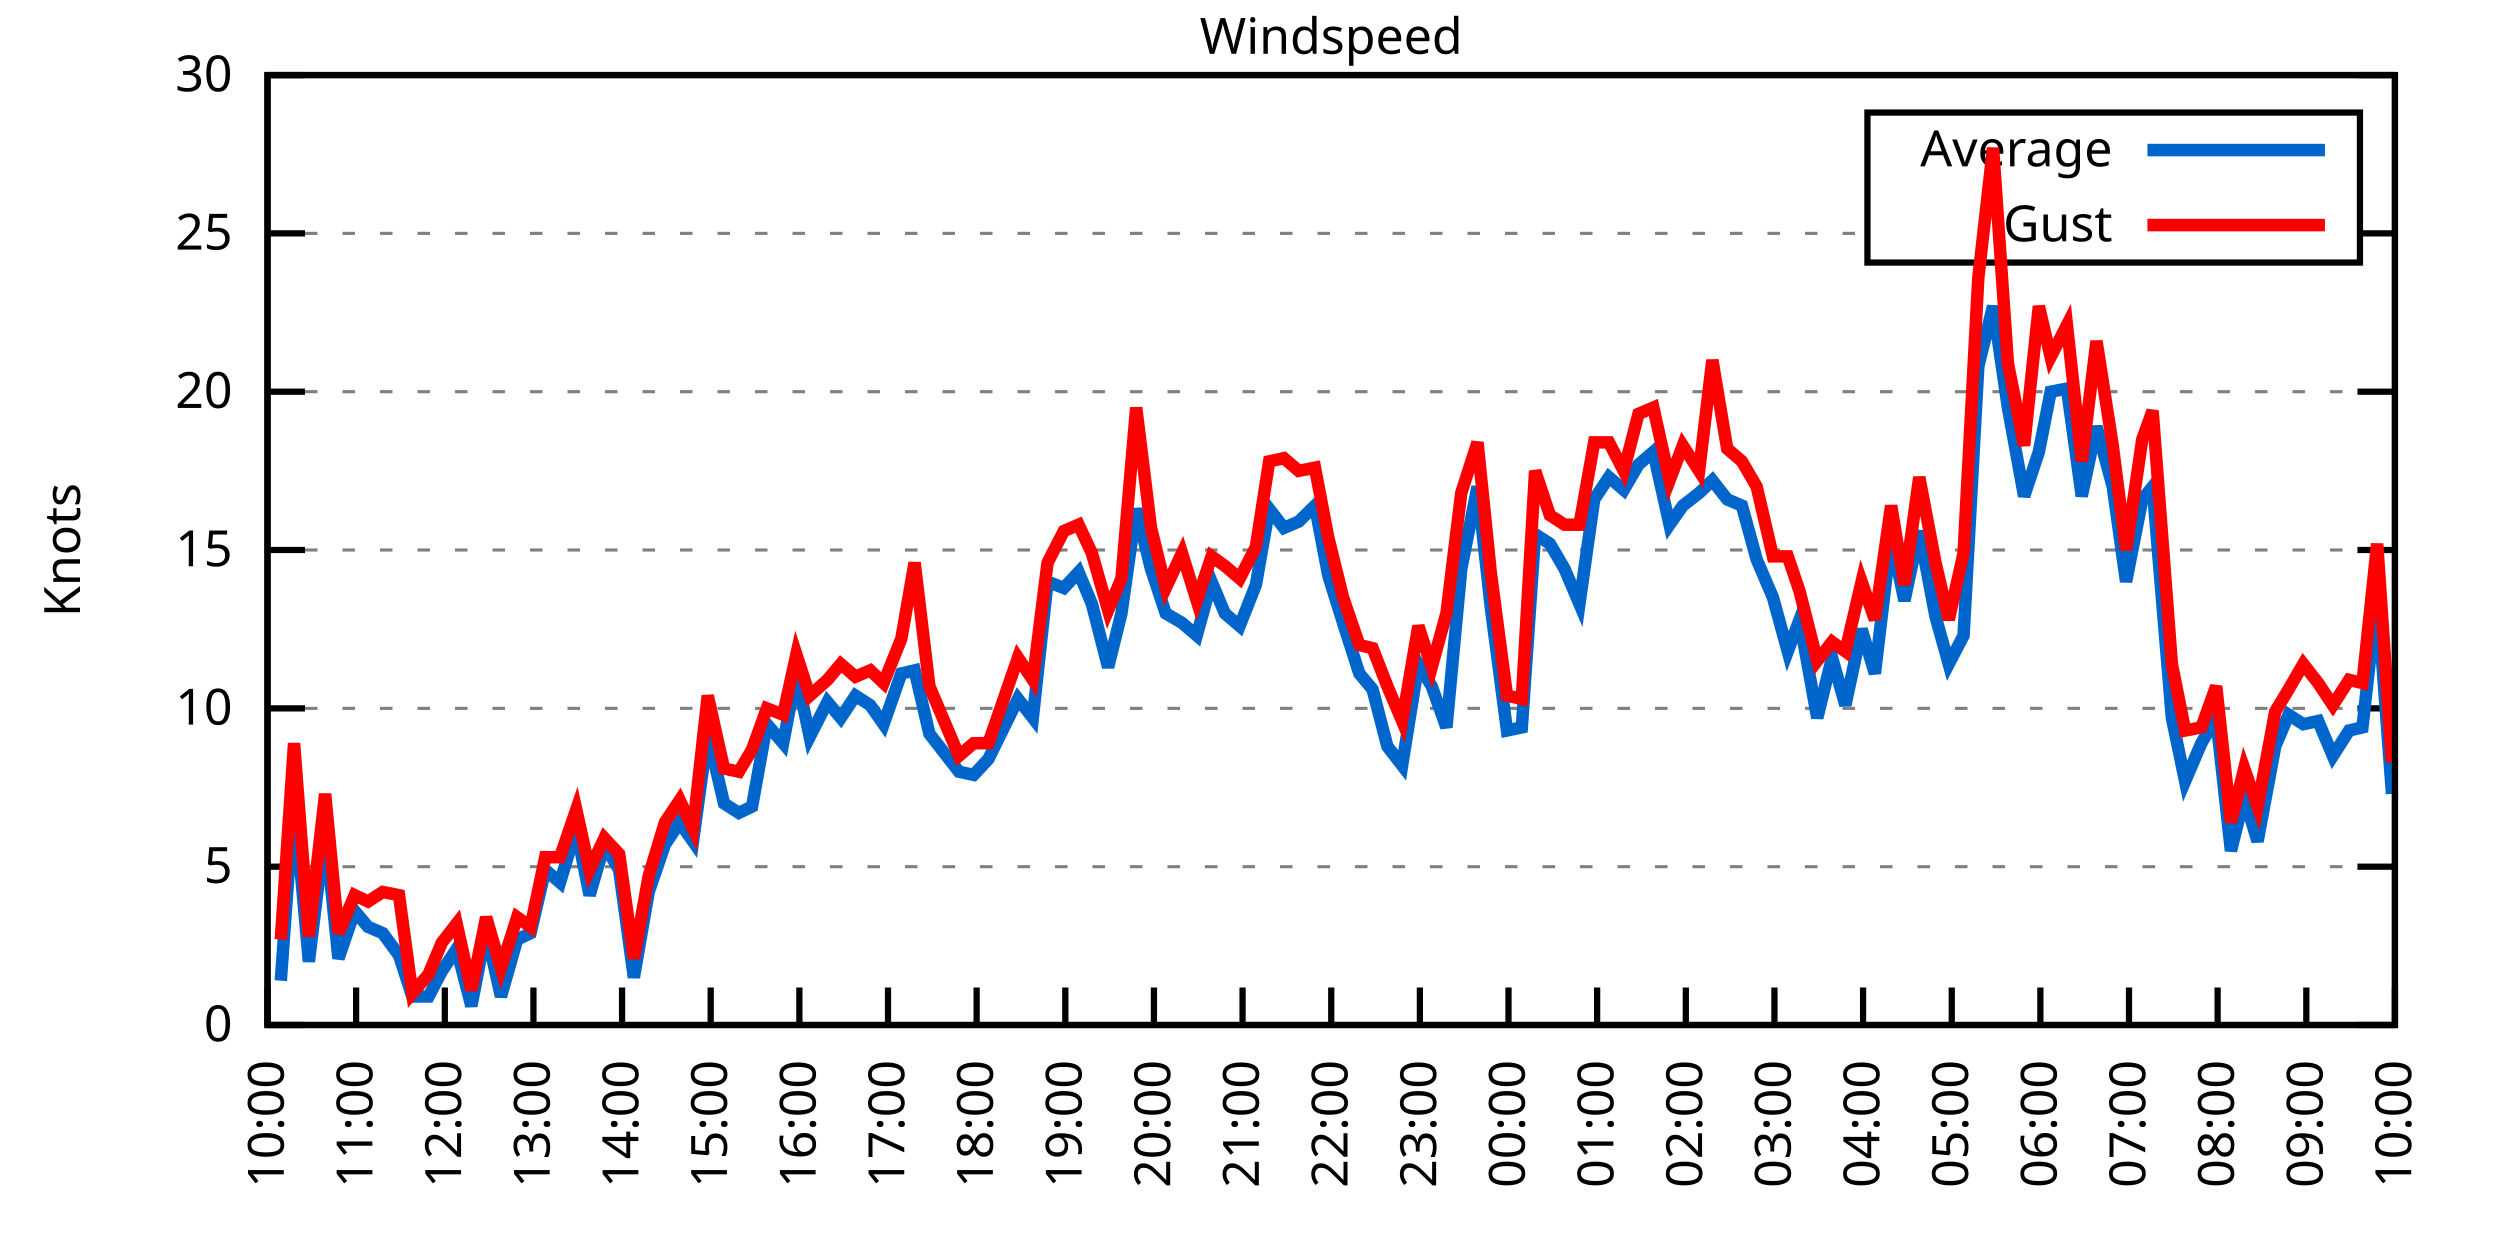
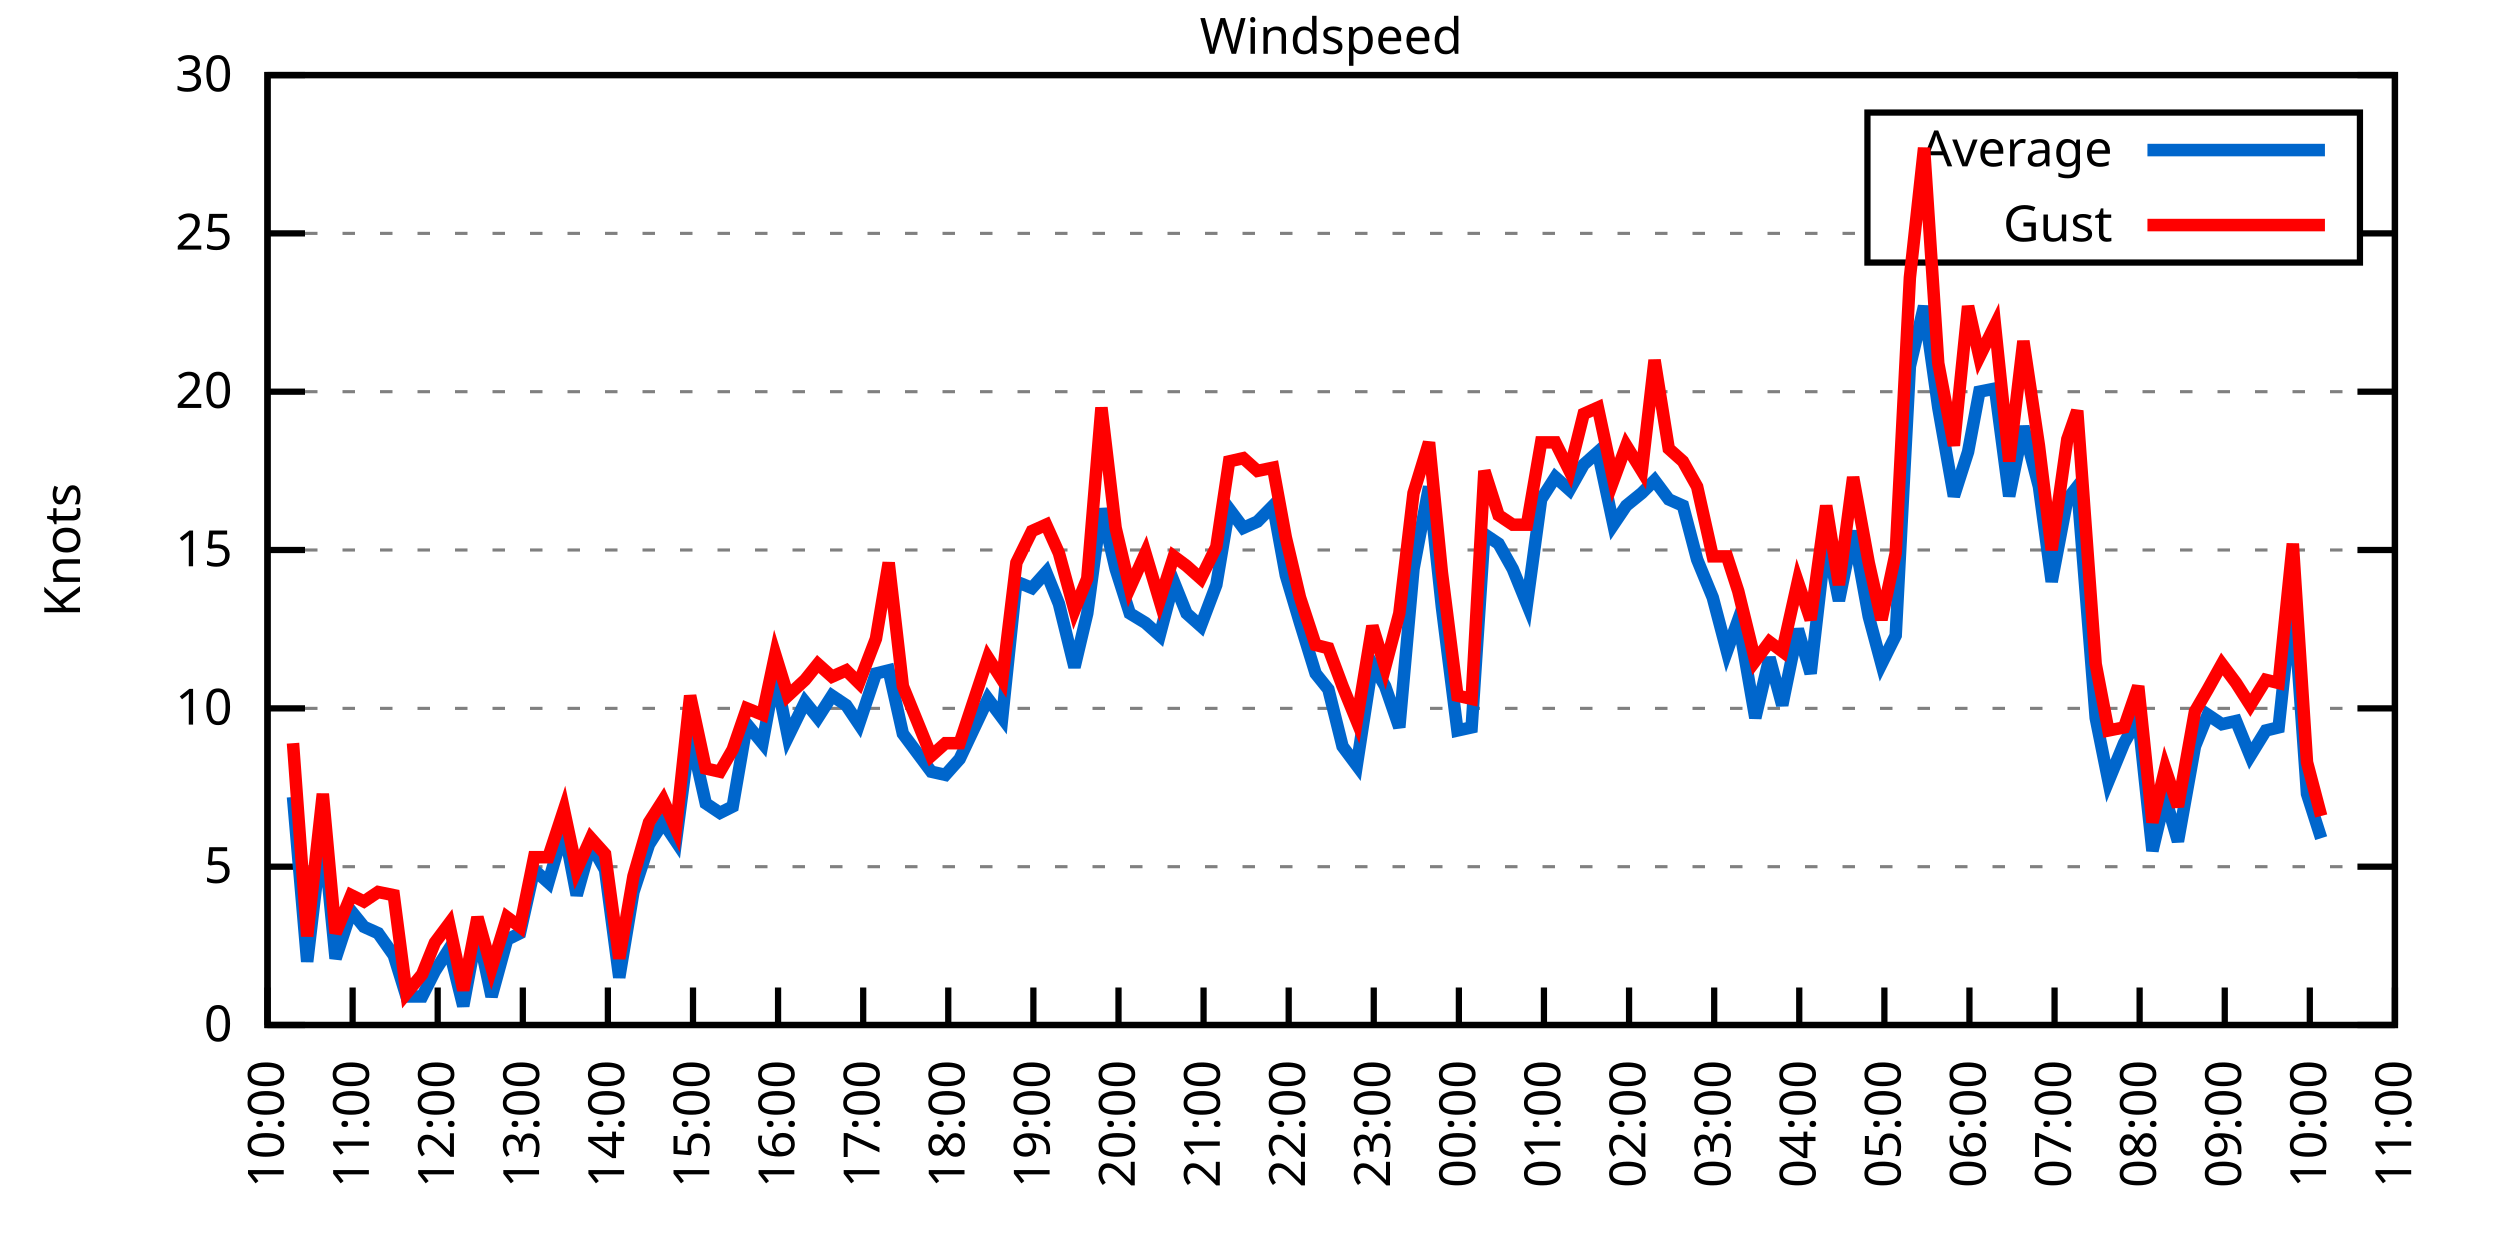
<svg xmlns="http://www.w3.org/2000/svg" xmlns:xlink="http://www.w3.org/1999/xlink" width="400" height="200" viewBox="0 0 400 200">
  <g id="gnuplot_canvas">
    <rect x="0" y="0" width="400" height="200" fill="none" />
    <defs>
      <circle id="gpDot" r="0.5" stroke-width="0.5" stroke="currentColor" />
      <path id="gpPt0" stroke-width="0.333" stroke="currentColor" d="M-1,0 h2 M0,-1 v2" />
      <path id="gpPt1" stroke-width="0.333" stroke="currentColor" d="M-1,-1 L1,1 M1,-1 L-1,1" />
      <path id="gpPt2" stroke-width="0.333" stroke="currentColor" d="M-1,0 L1,0 M0,-1 L0,1 M-1,-1 L1,1 M-1,1 L1,-1" />
      <rect id="gpPt3" stroke-width="0.333" stroke="currentColor" x="-1" y="-1" width="2" height="2" />
      <rect id="gpPt4" stroke-width="0.333" stroke="currentColor" fill="currentColor" x="-1" y="-1" width="2" height="2" />
      <circle id="gpPt5" stroke-width="0.333" stroke="currentColor" cx="0" cy="0" r="1" />
      <use xlink:href="#gpPt5" id="gpPt6" fill="currentColor" stroke="none" />
      <path id="gpPt7" stroke-width="0.333" stroke="currentColor" d="M0,-1.33 L-1.33,0.67 L1.33,0.67 z" />
      <use xlink:href="#gpPt7" id="gpPt8" fill="currentColor" stroke="none" />
      <use xlink:href="#gpPt7" id="gpPt9" stroke="currentColor" transform="rotate(180)" />
      <use xlink:href="#gpPt9" id="gpPt10" fill="currentColor" stroke="none" />
      <use xlink:href="#gpPt3" id="gpPt11" stroke="currentColor" transform="rotate(45)" />
      <use xlink:href="#gpPt11" id="gpPt12" fill="currentColor" stroke="none" />
      <path id="gpPt13" stroke-width="0.333" stroke="currentColor" d="M0,1.330 L1.265,0.411 L0.782,-1.067 L-0.782,-1.076 L-1.265,0.411 z" />
      <use xlink:href="#gpPt13" id="gpPt14" fill="currentColor" stroke="none" />
      <filter id="textbox" filterUnits="objectBoundingBox" x="0" y="0" height="1" width="1">
        <feFlood flood-color="white" flood-opacity="1" result="bgnd" />
        <feComposite in="SourceGraphic" in2="bgnd" operator="atop" />
      </filter>
      <filter id="greybox" filterUnits="objectBoundingBox" x="0" y="0" height="1" width="1">
        <feFlood flood-color="lightgrey" flood-opacity="1" result="grey" />
        <feComposite in="SourceGraphic" in2="grey" operator="atop" />
      </filter>
    </defs>
    <g fill="none" color="white" stroke="currentColor" stroke-width="1.00" stroke-linecap="butt" stroke-linejoin="miter">
</g>
    <g fill="none" color="black" stroke="currentColor" stroke-width="1.00" stroke-linecap="butt" stroke-linejoin="miter">
      <g stroke="none" shape-rendering="crispEdges">
        <polygon fill="rgb(255, 255, 255)" points="42.80,164.00 383.18,164.00 383.18,12.02 42.80,12.02 " />
      </g>
    </g>
    <g fill="none" color="black" stroke="currentColor" stroke-width="1.00" stroke-linecap="butt" stroke-linejoin="miter">
</g>
    <g fill="none" color="black" stroke="black" stroke-width="0.50" stroke-linecap="butt" stroke-linejoin="miter">
</g>
    <g fill="none" color="gray" stroke="currentColor" stroke-width="0.50" stroke-linecap="butt" stroke-linejoin="miter">
      <path stroke="gray" stroke-dasharray="2,4" class="gridline" d="M42.80,164.00 L383.19,164.00  " />
    </g>
    <g fill="none" color="gray" stroke="gray" stroke-width="1.00" stroke-linecap="butt" stroke-linejoin="miter">
</g>
    <g fill="none" color="black" stroke="currentColor" stroke-width="1.00" stroke-linecap="butt" stroke-linejoin="miter">
      <path stroke="black" d="M42.80,164.00 L48.80,164.00 M383.19,164.00 L377.19,164.00  " />
      <g transform="translate(37.20,166.60)" stroke="none" fill="black" font-family="Sans" font-size="8.00" text-anchor="end">
        <text>
          <tspan font-family="Sans"> 0</tspan>
        </text>
      </g>
    </g>
    <g fill="none" color="black" stroke="currentColor" stroke-width="1.00" stroke-linecap="butt" stroke-linejoin="miter">
</g>
    <g fill="none" color="black" stroke="black" stroke-width="0.50" stroke-linecap="butt" stroke-linejoin="miter">
</g>
    <g fill="none" color="gray" stroke="currentColor" stroke-width="0.50" stroke-linecap="butt" stroke-linejoin="miter">
      <path stroke="gray" stroke-dasharray="2,4" class="gridline" d="M42.80,138.67 L383.19,138.67  " />
    </g>
    <g fill="none" color="gray" stroke="gray" stroke-width="1.00" stroke-linecap="butt" stroke-linejoin="miter">
</g>
    <g fill="none" color="black" stroke="currentColor" stroke-width="1.00" stroke-linecap="butt" stroke-linejoin="miter">
      <path stroke="black" d="M42.80,138.67 L48.80,138.67 M383.19,138.67 L377.19,138.67  " />
      <g transform="translate(37.20,141.27)" stroke="none" fill="black" font-family="Sans" font-size="8.00" text-anchor="end">
        <text>
          <tspan font-family="Sans"> 5</tspan>
        </text>
      </g>
    </g>
    <g fill="none" color="black" stroke="currentColor" stroke-width="1.00" stroke-linecap="butt" stroke-linejoin="miter">
</g>
    <g fill="none" color="black" stroke="black" stroke-width="0.50" stroke-linecap="butt" stroke-linejoin="miter">
</g>
    <g fill="none" color="gray" stroke="currentColor" stroke-width="0.50" stroke-linecap="butt" stroke-linejoin="miter">
      <path stroke="gray" stroke-dasharray="2,4" class="gridline" d="M42.80,113.34 L383.19,113.34  " />
    </g>
    <g fill="none" color="gray" stroke="gray" stroke-width="1.00" stroke-linecap="butt" stroke-linejoin="miter">
</g>
    <g fill="none" color="black" stroke="currentColor" stroke-width="1.00" stroke-linecap="butt" stroke-linejoin="miter">
      <path stroke="black" d="M42.80,113.34 L48.80,113.34 M383.19,113.34 L377.19,113.34  " />
      <g transform="translate(37.20,115.94)" stroke="none" fill="black" font-family="Sans" font-size="8.00" text-anchor="end">
        <text>
          <tspan font-family="Sans"> 10</tspan>
        </text>
      </g>
    </g>
    <g fill="none" color="black" stroke="currentColor" stroke-width="1.00" stroke-linecap="butt" stroke-linejoin="miter">
</g>
    <g fill="none" color="black" stroke="black" stroke-width="0.50" stroke-linecap="butt" stroke-linejoin="miter">
</g>
    <g fill="none" color="gray" stroke="currentColor" stroke-width="0.50" stroke-linecap="butt" stroke-linejoin="miter">
      <path stroke="gray" stroke-dasharray="2,4" class="gridline" d="M42.80,88.00 L383.19,88.00  " />
    </g>
    <g fill="none" color="gray" stroke="gray" stroke-width="1.00" stroke-linecap="butt" stroke-linejoin="miter">
</g>
    <g fill="none" color="black" stroke="currentColor" stroke-width="1.00" stroke-linecap="butt" stroke-linejoin="miter">
      <path stroke="black" d="M42.80,88.00 L48.80,88.00 M383.19,88.00 L377.19,88.00  " />
      <g transform="translate(37.20,90.60)" stroke="none" fill="black" font-family="Sans" font-size="8.00" text-anchor="end">
        <text>
          <tspan font-family="Sans"> 15</tspan>
        </text>
      </g>
    </g>
    <g fill="none" color="black" stroke="currentColor" stroke-width="1.00" stroke-linecap="butt" stroke-linejoin="miter">
</g>
    <g fill="none" color="black" stroke="black" stroke-width="0.50" stroke-linecap="butt" stroke-linejoin="miter">
</g>
    <g fill="none" color="gray" stroke="currentColor" stroke-width="0.50" stroke-linecap="butt" stroke-linejoin="miter">
      <path stroke="gray" stroke-dasharray="2,4" class="gridline" d="M42.80,62.67 L383.19,62.67  " />
    </g>
    <g fill="none" color="gray" stroke="gray" stroke-width="1.00" stroke-linecap="butt" stroke-linejoin="miter">
</g>
    <g fill="none" color="black" stroke="currentColor" stroke-width="1.00" stroke-linecap="butt" stroke-linejoin="miter">
      <path stroke="black" d="M42.80,62.67 L48.80,62.67 M383.19,62.67 L377.19,62.67  " />
      <g transform="translate(37.20,65.27)" stroke="none" fill="black" font-family="Sans" font-size="8.00" text-anchor="end">
        <text>
          <tspan font-family="Sans"> 20</tspan>
        </text>
      </g>
    </g>
    <g fill="none" color="black" stroke="currentColor" stroke-width="1.00" stroke-linecap="butt" stroke-linejoin="miter">
</g>
    <g fill="none" color="black" stroke="black" stroke-width="0.50" stroke-linecap="butt" stroke-linejoin="miter">
</g>
    <g fill="none" color="gray" stroke="currentColor" stroke-width="0.50" stroke-linecap="butt" stroke-linejoin="miter">
      <path stroke="gray" stroke-dasharray="2,4" class="gridline" d="M42.80,37.34 L298.79,37.34 M377.59,37.34 L383.19,37.34  " />
    </g>
    <g fill="none" color="gray" stroke="gray" stroke-width="1.00" stroke-linecap="butt" stroke-linejoin="miter">
</g>
    <g fill="none" color="black" stroke="currentColor" stroke-width="1.00" stroke-linecap="butt" stroke-linejoin="miter">
      <path stroke="black" d="M42.80,37.34 L48.80,37.34 M383.19,37.34 L377.19,37.34  " />
      <g transform="translate(37.20,39.94)" stroke="none" fill="black" font-family="Sans" font-size="8.00" text-anchor="end">
        <text>
          <tspan font-family="Sans"> 25</tspan>
        </text>
      </g>
    </g>
    <g fill="none" color="black" stroke="currentColor" stroke-width="1.00" stroke-linecap="butt" stroke-linejoin="miter">
</g>
    <g fill="none" color="black" stroke="black" stroke-width="0.50" stroke-linecap="butt" stroke-linejoin="miter">
</g>
    <g fill="none" color="gray" stroke="currentColor" stroke-width="0.50" stroke-linecap="butt" stroke-linejoin="miter">
      <path stroke="gray" stroke-dasharray="2,4" class="gridline" d="M42.80,12.01 L383.19,12.01  " />
    </g>
    <g fill="none" color="gray" stroke="gray" stroke-width="1.00" stroke-linecap="butt" stroke-linejoin="miter">
</g>
    <g fill="none" color="black" stroke="currentColor" stroke-width="1.00" stroke-linecap="butt" stroke-linejoin="miter">
      <path stroke="black" d="M42.80,12.01 L48.80,12.01 M383.19,12.01 L377.19,12.01  " />
      <g transform="translate(37.20,14.61)" stroke="none" fill="black" font-family="Sans" font-size="8.00" text-anchor="end">
        <text>
          <tspan font-family="Sans"> 30</tspan>
        </text>
      </g>
    </g>
    <g fill="none" color="black" stroke="currentColor" stroke-width="1.00" stroke-linecap="butt" stroke-linejoin="miter">
      <path stroke="black" d="M42.80,164.00 L42.80,158.00  " />
      <g transform="translate(45.40,169.60) rotate(270.00)" stroke="none" fill="black" font-family="Sans" font-size="8.00" text-anchor="end">
        <text>
          <tspan font-family="Sans">10:00</tspan>
        </text>
      </g>
    </g>
    <g fill="none" color="black" stroke="currentColor" stroke-width="1.00" stroke-linecap="butt" stroke-linejoin="miter">
-       <path stroke="black" d="M56.98,164.00 L56.98,158.00  " />
-       <g transform="translate(59.58,169.60) rotate(270.00)" stroke="none" fill="black" font-family="Sans" font-size="8.00" text-anchor="end">
+       <path stroke="black" d="M56.42,164.00 L56.42,158.00  " />
+       <g transform="translate(59.02,169.60) rotate(270.00)" stroke="none" fill="black" font-family="Sans" font-size="8.00" text-anchor="end">
        <text>
          <tspan font-family="Sans">11:00</tspan>
        </text>
      </g>
    </g>
    <g fill="none" color="black" stroke="currentColor" stroke-width="1.00" stroke-linecap="butt" stroke-linejoin="miter">
-       <path stroke="black" d="M71.17,164.00 L71.17,158.00  " />
-       <g transform="translate(73.77,169.60) rotate(270.00)" stroke="none" fill="black" font-family="Sans" font-size="8.00" text-anchor="end">
+       <path stroke="black" d="M70.03,164.00 L70.03,158.00  " />
+       <g transform="translate(72.63,169.60) rotate(270.00)" stroke="none" fill="black" font-family="Sans" font-size="8.00" text-anchor="end">
        <text>
          <tspan font-family="Sans">12:00</tspan>
        </text>
      </g>
    </g>
    <g fill="none" color="black" stroke="currentColor" stroke-width="1.00" stroke-linecap="butt" stroke-linejoin="miter">
-       <path stroke="black" d="M85.35,164.00 L85.35,158.00  " />
-       <g transform="translate(87.95,169.60) rotate(270.00)" stroke="none" fill="black" font-family="Sans" font-size="8.00" text-anchor="end">
+       <path stroke="black" d="M83.65,164.00 L83.65,158.00  " />
+       <g transform="translate(86.25,169.60) rotate(270.00)" stroke="none" fill="black" font-family="Sans" font-size="8.00" text-anchor="end">
        <text>
          <tspan font-family="Sans">13:00</tspan>
        </text>
      </g>
    </g>
    <g fill="none" color="black" stroke="currentColor" stroke-width="1.00" stroke-linecap="butt" stroke-linejoin="miter">
-       <path stroke="black" d="M99.53,164.00 L99.53,158.00  " />
-       <g transform="translate(102.13,169.60) rotate(270.00)" stroke="none" fill="black" font-family="Sans" font-size="8.00" text-anchor="end">
+       <path stroke="black" d="M97.26,164.00 L97.26,158.00  " />
+       <g transform="translate(99.86,169.60) rotate(270.00)" stroke="none" fill="black" font-family="Sans" font-size="8.00" text-anchor="end">
        <text>
          <tspan font-family="Sans">14:00</tspan>
        </text>
      </g>
    </g>
    <g fill="none" color="black" stroke="currentColor" stroke-width="1.00" stroke-linecap="butt" stroke-linejoin="miter">
-       <path stroke="black" d="M113.71,164.00 L113.71,158.00  " />
-       <g transform="translate(116.31,169.60) rotate(270.00)" stroke="none" fill="black" font-family="Sans" font-size="8.00" text-anchor="end">
+       <path stroke="black" d="M110.88,164.00 L110.88,158.00  " />
+       <g transform="translate(113.48,169.60) rotate(270.00)" stroke="none" fill="black" font-family="Sans" font-size="8.00" text-anchor="end">
        <text>
          <tspan font-family="Sans">15:00</tspan>
        </text>
      </g>
    </g>
    <g fill="none" color="black" stroke="currentColor" stroke-width="1.00" stroke-linecap="butt" stroke-linejoin="miter">
-       <path stroke="black" d="M127.90,164.00 L127.90,158.00  " />
-       <g transform="translate(130.50,169.60) rotate(270.00)" stroke="none" fill="black" font-family="Sans" font-size="8.00" text-anchor="end">
+       <path stroke="black" d="M124.49,164.00 L124.49,158.00  " />
+       <g transform="translate(127.09,169.60) rotate(270.00)" stroke="none" fill="black" font-family="Sans" font-size="8.00" text-anchor="end">
        <text>
          <tspan font-family="Sans">16:00</tspan>
        </text>
      </g>
    </g>
    <g fill="none" color="black" stroke="currentColor" stroke-width="1.00" stroke-linecap="butt" stroke-linejoin="miter">
-       <path stroke="black" d="M142.08,164.00 L142.08,158.00  " />
-       <g transform="translate(144.68,169.60) rotate(270.00)" stroke="none" fill="black" font-family="Sans" font-size="8.00" text-anchor="end">
+       <path stroke="black" d="M138.11,164.00 L138.11,158.00  " />
+       <g transform="translate(140.71,169.60) rotate(270.00)" stroke="none" fill="black" font-family="Sans" font-size="8.00" text-anchor="end">
        <text>
          <tspan font-family="Sans">17:00</tspan>
        </text>
      </g>
    </g>
    <g fill="none" color="black" stroke="currentColor" stroke-width="1.00" stroke-linecap="butt" stroke-linejoin="miter">
-       <path stroke="black" d="M156.26,164.00 L156.26,158.00  " />
-       <g transform="translate(158.86,169.60) rotate(270.00)" stroke="none" fill="black" font-family="Sans" font-size="8.00" text-anchor="end">
+       <path stroke="black" d="M151.72,164.00 L151.72,158.00  " />
+       <g transform="translate(154.32,169.60) rotate(270.00)" stroke="none" fill="black" font-family="Sans" font-size="8.00" text-anchor="end">
        <text>
          <tspan font-family="Sans">18:00</tspan>
        </text>
      </g>
    </g>
    <g fill="none" color="black" stroke="currentColor" stroke-width="1.00" stroke-linecap="butt" stroke-linejoin="miter">
-       <path stroke="black" d="M170.45,164.00 L170.45,158.00  " />
-       <g transform="translate(173.05,169.60) rotate(270.00)" stroke="none" fill="black" font-family="Sans" font-size="8.00" text-anchor="end">
+       <path stroke="black" d="M165.34,164.00 L165.34,158.00  " />
+       <g transform="translate(167.94,169.60) rotate(270.00)" stroke="none" fill="black" font-family="Sans" font-size="8.00" text-anchor="end">
        <text>
          <tspan font-family="Sans">19:00</tspan>
        </text>
      </g>
    </g>
    <g fill="none" color="black" stroke="currentColor" stroke-width="1.00" stroke-linecap="butt" stroke-linejoin="miter">
-       <path stroke="black" d="M184.63,164.00 L184.63,158.00  " />
-       <g transform="translate(187.23,169.60) rotate(270.00)" stroke="none" fill="black" font-family="Sans" font-size="8.00" text-anchor="end">
+       <path stroke="black" d="M178.96,164.00 L178.96,158.00  " />
+       <g transform="translate(181.56,169.60) rotate(270.00)" stroke="none" fill="black" font-family="Sans" font-size="8.00" text-anchor="end">
        <text>
          <tspan font-family="Sans">20:00</tspan>
        </text>
      </g>
    </g>
    <g fill="none" color="black" stroke="currentColor" stroke-width="1.00" stroke-linecap="butt" stroke-linejoin="miter">
-       <path stroke="black" d="M198.81,164.00 L198.81,158.00  " />
-       <g transform="translate(201.41,169.60) rotate(270.00)" stroke="none" fill="black" font-family="Sans" font-size="8.00" text-anchor="end">
+       <path stroke="black" d="M192.57,164.00 L192.57,158.00  " />
+       <g transform="translate(195.17,169.60) rotate(270.00)" stroke="none" fill="black" font-family="Sans" font-size="8.00" text-anchor="end">
        <text>
          <tspan font-family="Sans">21:00</tspan>
        </text>
      </g>
    </g>
    <g fill="none" color="black" stroke="currentColor" stroke-width="1.00" stroke-linecap="butt" stroke-linejoin="miter">
-       <path stroke="black" d="M213.00,164.00 L213.00,158.00  " />
-       <g transform="translate(215.60,169.60) rotate(270.00)" stroke="none" fill="black" font-family="Sans" font-size="8.00" text-anchor="end">
+       <path stroke="black" d="M206.19,164.00 L206.19,158.00  " />
+       <g transform="translate(208.79,169.60) rotate(270.00)" stroke="none" fill="black" font-family="Sans" font-size="8.00" text-anchor="end">
        <text>
          <tspan font-family="Sans">22:00</tspan>
        </text>
      </g>
    </g>
    <g fill="none" color="black" stroke="currentColor" stroke-width="1.00" stroke-linecap="butt" stroke-linejoin="miter">
-       <path stroke="black" d="M227.18,164.00 L227.18,158.00  " />
-       <g transform="translate(229.78,169.60) rotate(270.00)" stroke="none" fill="black" font-family="Sans" font-size="8.00" text-anchor="end">
+       <path stroke="black" d="M219.80,164.00 L219.80,158.00  " />
+       <g transform="translate(222.40,169.60) rotate(270.00)" stroke="none" fill="black" font-family="Sans" font-size="8.00" text-anchor="end">
        <text>
          <tspan font-family="Sans">23:00</tspan>
        </text>
      </g>
    </g>
    <g fill="none" color="black" stroke="currentColor" stroke-width="1.00" stroke-linecap="butt" stroke-linejoin="miter">
-       <path stroke="black" d="M241.36,164.00 L241.36,158.00  " />
-       <g transform="translate(243.96,169.60) rotate(270.00)" stroke="none" fill="black" font-family="Sans" font-size="8.00" text-anchor="end">
+       <path stroke="black" d="M233.42,164.00 L233.42,158.00  " />
+       <g transform="translate(236.02,169.60) rotate(270.00)" stroke="none" fill="black" font-family="Sans" font-size="8.00" text-anchor="end">
        <text>
          <tspan font-family="Sans">00:00</tspan>
        </text>
      </g>
    </g>
    <g fill="none" color="black" stroke="currentColor" stroke-width="1.00" stroke-linecap="butt" stroke-linejoin="miter">
-       <path stroke="black" d="M255.54,164.00 L255.54,158.00  " />
-       <g transform="translate(258.14,169.60) rotate(270.00)" stroke="none" fill="black" font-family="Sans" font-size="8.00" text-anchor="end">
+       <path stroke="black" d="M247.03,164.00 L247.03,158.00  " />
+       <g transform="translate(249.63,169.60) rotate(270.00)" stroke="none" fill="black" font-family="Sans" font-size="8.00" text-anchor="end">
        <text>
          <tspan font-family="Sans">01:00</tspan>
        </text>
      </g>
    </g>
    <g fill="none" color="black" stroke="currentColor" stroke-width="1.00" stroke-linecap="butt" stroke-linejoin="miter">
-       <path stroke="black" d="M269.73,164.00 L269.73,158.00  " />
-       <g transform="translate(272.33,169.60) rotate(270.00)" stroke="none" fill="black" font-family="Sans" font-size="8.00" text-anchor="end">
+       <path stroke="black" d="M260.65,164.00 L260.65,158.00  " />
+       <g transform="translate(263.25,169.60) rotate(270.00)" stroke="none" fill="black" font-family="Sans" font-size="8.00" text-anchor="end">
        <text>
          <tspan font-family="Sans">02:00</tspan>
        </text>
      </g>
    </g>
    <g fill="none" color="black" stroke="currentColor" stroke-width="1.00" stroke-linecap="butt" stroke-linejoin="miter">
-       <path stroke="black" d="M283.91,164.00 L283.91,158.00  " />
-       <g transform="translate(286.51,169.60) rotate(270.00)" stroke="none" fill="black" font-family="Sans" font-size="8.00" text-anchor="end">
+       <path stroke="black" d="M274.27,164.00 L274.27,158.00  " />
+       <g transform="translate(276.87,169.60) rotate(270.00)" stroke="none" fill="black" font-family="Sans" font-size="8.00" text-anchor="end">
        <text>
          <tspan font-family="Sans">03:00</tspan>
        </text>
      </g>
    </g>
    <g fill="none" color="black" stroke="currentColor" stroke-width="1.00" stroke-linecap="butt" stroke-linejoin="miter">
-       <path stroke="black" d="M298.09,164.00 L298.09,158.00  " />
-       <g transform="translate(300.69,169.60) rotate(270.00)" stroke="none" fill="black" font-family="Sans" font-size="8.00" text-anchor="end">
+       <path stroke="black" d="M287.88,164.00 L287.88,158.00  " />
+       <g transform="translate(290.48,169.60) rotate(270.00)" stroke="none" fill="black" font-family="Sans" font-size="8.00" text-anchor="end">
        <text>
          <tspan font-family="Sans">04:00</tspan>
        </text>
      </g>
    </g>
    <g fill="none" color="black" stroke="currentColor" stroke-width="1.00" stroke-linecap="butt" stroke-linejoin="miter">
-       <path stroke="black" d="M312.28,164.00 L312.28,158.00  " />
-       <g transform="translate(314.88,169.60) rotate(270.00)" stroke="none" fill="black" font-family="Sans" font-size="8.00" text-anchor="end">
+       <path stroke="black" d="M301.50,164.00 L301.50,158.00  " />
+       <g transform="translate(304.10,169.60) rotate(270.00)" stroke="none" fill="black" font-family="Sans" font-size="8.00" text-anchor="end">
        <text>
          <tspan font-family="Sans">05:00</tspan>
        </text>
      </g>
    </g>
    <g fill="none" color="black" stroke="currentColor" stroke-width="1.00" stroke-linecap="butt" stroke-linejoin="miter">
-       <path stroke="black" d="M326.46,164.00 L326.46,158.00  " />
-       <g transform="translate(329.06,169.60) rotate(270.00)" stroke="none" fill="black" font-family="Sans" font-size="8.00" text-anchor="end">
+       <path stroke="black" d="M315.11,164.00 L315.11,158.00  " />
+       <g transform="translate(317.71,169.60) rotate(270.00)" stroke="none" fill="black" font-family="Sans" font-size="8.00" text-anchor="end">
        <text>
          <tspan font-family="Sans">06:00</tspan>
        </text>
      </g>
    </g>
    <g fill="none" color="black" stroke="currentColor" stroke-width="1.00" stroke-linecap="butt" stroke-linejoin="miter">
-       <path stroke="black" d="M340.64,164.00 L340.64,158.00  " />
-       <g transform="translate(343.24,169.60) rotate(270.00)" stroke="none" fill="black" font-family="Sans" font-size="8.00" text-anchor="end">
+       <path stroke="black" d="M328.73,164.00 L328.73,158.00  " />
+       <g transform="translate(331.33,169.60) rotate(270.00)" stroke="none" fill="black" font-family="Sans" font-size="8.00" text-anchor="end">
        <text>
          <tspan font-family="Sans">07:00</tspan>
        </text>
      </g>
    </g>
    <g fill="none" color="black" stroke="currentColor" stroke-width="1.00" stroke-linecap="butt" stroke-linejoin="miter">
-       <path stroke="black" d="M354.82,164.00 L354.82,158.00  " />
-       <g transform="translate(357.42,169.60) rotate(270.00)" stroke="none" fill="black" font-family="Sans" font-size="8.00" text-anchor="end">
+       <path stroke="black" d="M342.34,164.00 L342.34,158.00  " />
+       <g transform="translate(344.94,169.60) rotate(270.00)" stroke="none" fill="black" font-family="Sans" font-size="8.00" text-anchor="end">
        <text>
          <tspan font-family="Sans">08:00</tspan>
        </text>
      </g>
    </g>
    <g fill="none" color="black" stroke="currentColor" stroke-width="1.00" stroke-linecap="butt" stroke-linejoin="miter">
-       <path stroke="black" d="M369.01,164.00 L369.01,158.00  " />
-       <g transform="translate(371.61,169.60) rotate(270.00)" stroke="none" fill="black" font-family="Sans" font-size="8.00" text-anchor="end">
+       <path stroke="black" d="M355.96,164.00 L355.96,158.00  " />
+       <g transform="translate(358.56,169.60) rotate(270.00)" stroke="none" fill="black" font-family="Sans" font-size="8.00" text-anchor="end">
        <text>
          <tspan font-family="Sans">09:00</tspan>
+         </text>
+       </g>
+     </g>
+     <g fill="none" color="black" stroke="currentColor" stroke-width="1.00" stroke-linecap="butt" stroke-linejoin="miter">
+       <path stroke="black" d="M369.57,164.00 L369.57,158.00  " />
+       <g transform="translate(372.17,169.60) rotate(270.00)" stroke="none" fill="black" font-family="Sans" font-size="8.00" text-anchor="end">
+         <text>
+           <tspan font-family="Sans">10:00</tspan>
        </text>
      </g>
    </g>
    <g fill="none" color="black" stroke="currentColor" stroke-width="1.00" stroke-linecap="butt" stroke-linejoin="miter">
      <path stroke="black" d="M383.19,164.00 L383.19,158.00  " />
      <g transform="translate(385.79,169.60) rotate(270.00)" stroke="none" fill="black" font-family="Sans" font-size="8.00" text-anchor="end">
        <text>
-           <tspan font-family="Sans">10:00</tspan>
+           <tspan font-family="Sans">11:00</tspan>
        </text>
      </g>
    </g>
    <g fill="none" color="black" stroke="currentColor" stroke-width="1.00" stroke-linecap="butt" stroke-linejoin="miter">
</g>
    <g fill="none" color="black" stroke="currentColor" stroke-width="1.00" stroke-linecap="butt" stroke-linejoin="miter">
      <path stroke="black" d="M42.80,12.01 L42.80,164.00 L383.19,164.00 L383.19,12.01 L42.80,12.01 Z  " />
    </g>
    <g fill="none" color="black" stroke="currentColor" stroke-width="1.00" stroke-linecap="butt" stroke-linejoin="miter">
</g>
    <g fill="none" color="black" stroke="currentColor" stroke-width="1.00" stroke-linecap="butt" stroke-linejoin="miter">
      <path stroke="black" d="M298.79,42.01 L298.79,18.01 L377.59,18.01 L377.59,42.01 L298.79,42.01 Z  " />
    </g>
    <g id="Windspeed_plot_1">
      <g fill="none" color="white" stroke="black" stroke-width="2.00" stroke-linecap="butt" stroke-linejoin="miter">
</g>
      <g fill="none" color="black" stroke="currentColor" stroke-width="2.00" stroke-linecap="butt" stroke-linejoin="miter">
        <g transform="translate(337.99,26.61)" stroke="none" fill="black" font-family="Sans" font-size="8.00" text-anchor="end">
          <text>
            <tspan font-family="Sans">Average</tspan>
          </text>
        </g>
      </g>
      <g fill="none" color="black" stroke="currentColor" stroke-width="2.00" stroke-linecap="butt" stroke-linejoin="miter">
-         <path stroke="rgb(  0, 102, 204)" d="M343.59,24.01 L371.99,24.01 M44.93,156.91 L47.05,127.52 L49.42,153.87 L52.02,132.59 L54.15,153.36 L56.75,145.76   L58.87,148.29 L61.24,149.31 L63.84,152.85 L65.97,159.44 L68.57,159.44 L70.69,155.39 L73.06,151.84 L75.42,160.96   L77.78,148.80 L80.15,159.44 L82.75,150.32 L84.88,149.31 L87.24,139.17 L89.60,141.20 L92.20,132.59 L94.33,143.23   L96.70,135.12 L99.06,139.17 L101.42,156.40 L103.79,142.72 L106.39,135.12 L108.75,131.58 L110.88,134.62 L113.24,117.39   L115.84,128.54 L118.21,130.06 L120.33,129.04 L122.70,115.87 L125.30,118.91 L127.42,107.76 L129.55,117.90 L132.39,112.32   L134.52,114.86 L136.88,111.31 L139.24,112.83 L141.37,115.87 L144.21,107.76 L146.34,107.26 L148.70,117.39 L151.06,120.43   L153.43,123.47 L155.79,123.98 L158.15,121.44 L162.88,111.82 L165.25,114.86 L167.61,93.07 L170.21,94.08 L172.57,91.55   L174.70,96.62 L177.30,106.75 L179.43,98.14 L181.79,81.42 L184.16,91.04 L186.52,98.14 L189.12,99.66 L191.48,101.68   L193.85,93.07 L195.98,98.14 L198.34,100.16 L200.94,93.58 L203.07,81.42 L205.43,84.46 L207.79,83.45 L210.39,80.91   L212.52,92.06 L214.89,99.66 L217.49,107.76 L219.61,110.30 L221.98,119.42 L224.34,122.46 L226.94,106.24 L229.07,109.79   L231.43,116.38 L233.80,91.04 L236.40,77.87 L238.52,97.12 L241.12,116.88 L243.49,116.38 L245.62,85.47 L247.98,86.99   L250.34,91.04 L252.71,96.62 L255.07,79.90 L257.43,76.35 L259.80,78.38 L262.16,74.33 L264.53,72.30 L267.13,83.95   L269.25,80.91 L271.85,78.89 L273.98,76.86 L276.35,79.90 L278.71,80.91 L281.07,89.52 L283.67,95.60 L286.04,104.22   L287.93,99.15 L290.76,114.86 L293.13,105.23 L295.26,112.83 L297.86,100.67 L299.98,107.76 L302.58,85.98 L304.71,96.11   L307.08,84.97 L309.68,98.64 L311.80,106.24 L314.17,101.68 L316.53,58.62 L318.89,48.99 L321.26,65.21 L323.86,79.39   L326.22,72.30 L328.11,62.67 L330.71,62.17 L333.08,79.39 L335.44,68.25 L338.04,77.87 L340.17,93.07 L342.77,79.90   L344.42,77.87 L347.50,114.86 L349.62,124.99 L352.22,118.91 L354.59,114.86 L356.95,136.14 L359.08,127.52 L361.21,134.62   L364.04,119.42 L366.17,114.35 L368.53,115.87 L370.90,115.36 L373.26,120.94 L375.86,116.88 L377.99,116.38 L380.35,95.10   L382.72,127.02  " />
+         <path stroke="rgb(  0, 102, 204)" d="M343.59,24.01 L371.99,24.01 M46.88,127.52 L49.15,153.87 L51.65,132.59 L53.69,153.36 L56.19,145.76 L58.23,148.29   L60.50,149.31 L63.00,152.85 L65.04,159.44 L67.54,159.44 L69.58,155.39 L71.85,151.84 L74.12,160.96 L76.39,148.80   L78.65,159.44 L81.15,150.32 L83.19,149.31 L85.46,139.17 L87.73,141.20 L90.23,132.59 L92.27,143.23 L94.54,135.12   L96.81,139.17 L99.08,156.40 L101.35,142.72 L103.84,135.12 L106.11,131.58 L108.15,134.62 L110.42,117.39 L112.92,128.54   L115.19,130.06 L117.23,129.04 L119.50,115.87 L122.00,118.91 L124.04,107.76 L126.08,117.90 L128.81,112.32 L130.85,114.86   L133.12,111.31 L135.39,112.83 L137.43,115.87 L140.15,107.76 L142.19,107.26 L144.46,117.39 L146.73,120.43 L149.00,123.47   L151.27,123.98 L153.54,121.44 L158.08,111.82 L160.35,114.86 L162.62,93.07 L165.11,94.08 L167.38,91.55 L169.43,96.62   L171.92,106.75 L173.96,98.14 L176.23,81.42 L178.50,91.04 L180.77,98.14 L183.27,99.66 L185.54,101.68 L187.81,93.07   L189.85,98.14 L192.12,100.16 L194.61,93.58 L196.66,81.42 L198.93,84.46 L201.19,83.45 L203.69,80.91 L205.73,92.06   L208.00,99.66 L210.50,107.76 L212.54,110.30 L214.81,119.42 L217.08,122.46 L219.58,106.24 L221.62,109.79 L223.89,116.38   L226.16,91.04 L228.65,77.87 L230.70,97.12 L233.19,116.88 L235.46,116.38 L237.50,85.47 L239.77,86.99 L242.04,91.04   L244.31,96.62 L246.58,79.90 L248.85,76.35 L251.12,78.38 L253.39,74.33 L255.66,72.30 L258.15,83.95 L260.20,80.91   L262.69,78.89 L264.73,76.86 L267.00,79.90 L269.27,80.91 L271.54,89.52 L274.04,95.60 L276.31,104.22 L278.12,99.15   L280.85,114.86 L283.12,105.23 L285.16,112.83 L287.65,100.67 L289.70,107.76 L292.19,85.98 L294.23,96.11 L296.50,84.97   L299.00,98.64 L301.04,106.24 L303.31,101.68 L305.58,58.62 L307.85,48.99 L310.12,65.21 L312.62,79.39 L314.89,72.30   L316.70,62.67 L319.20,62.17 L321.47,79.39 L323.74,68.25 L326.23,77.87 L328.27,93.07 L330.77,79.90 L332.36,77.87   L335.31,114.86 L337.35,124.99 L339.85,118.91 L342.12,114.86 L344.39,136.14 L346.43,127.52 L348.47,134.62 L351.19,119.42   L353.24,114.35 L355.50,115.87 L357.77,115.36 L360.04,120.94 L362.54,116.88 L364.58,116.38 L366.85,95.10 L369.12,127.02   L371.39,134.11  " />
      </g>
    </g>
    <g id="Windspeed_plot_2">
      <g fill="none" color="black" stroke="currentColor" stroke-width="2.00" stroke-linecap="butt" stroke-linejoin="miter">
        <g transform="translate(337.99,38.61)" stroke="none" fill="black" font-family="Sans" font-size="8.00" text-anchor="end">
          <text>
            <tspan font-family="Sans">Gust</tspan>
          </text>
        </g>
      </g>
      <g fill="none" color="black" stroke="currentColor" stroke-width="2.00" stroke-linecap="butt" stroke-linejoin="miter">
-         <path stroke="rgb(255,   0,   0)" d="M343.59,36.01 L371.99,36.01 M44.93,150.32 L47.05,118.91 L49.42,149.81 L52.02,127.02 L54.15,149.31 L56.75,143.23   L58.87,144.24 L61.24,142.72 L63.84,143.23 L65.97,158.93 L68.57,155.89 L70.69,150.83 L73.06,147.79 L75.42,158.43   L77.78,146.77 L80.15,154.88 L82.75,146.77 L84.88,148.29 L87.24,137.15 L89.60,137.15 L92.20,129.55 L94.33,139.17   L96.70,134.11 L99.06,136.64 L101.42,153.36 L103.79,140.19 L106.39,131.58 L108.75,128.03 L110.88,132.59 L113.24,111.31   L115.84,122.96 L118.21,123.47 L120.33,119.92 L122.70,113.34 L125.30,114.35 L127.42,104.72 L129.55,111.31 L132.39,108.78   L134.52,106.24 L136.88,108.27 L139.24,107.26 L141.37,109.28 L144.21,102.19 L146.34,90.03 L148.70,109.79 L151.06,115.36   L153.43,120.94 L155.79,118.91 L158.15,118.91 L162.88,105.23 L165.25,108.78 L167.61,90.03 L170.21,84.97 L172.57,83.95   L174.70,88.51 L177.30,97.63 L179.43,92.56 L181.79,65.21 L184.16,84.46 L186.52,94.08 L189.12,88.51 L191.48,96.11   L193.85,89.02 L195.98,90.54 L198.34,92.56 L200.94,87.50 L203.07,73.82 L205.43,73.31 L207.79,75.34 L210.39,74.83   L212.52,85.98 L214.89,95.60 L217.49,103.20 L219.61,103.71 L221.98,109.79 L224.34,115.36 L226.94,100.16 L229.07,106.75   L231.43,98.14 L233.80,78.89 L236.40,70.78 L238.52,91.55 L241.12,111.31 L243.49,111.82 L245.62,75.34 L247.98,82.43   L250.34,83.95 L252.71,83.95 L255.07,70.78 L257.43,70.78 L259.80,75.34 L262.16,66.22 L264.53,65.21 L267.13,76.86   L269.25,71.29 L271.85,75.34 L273.98,57.61 L276.35,71.79 L278.71,73.82 L281.07,77.87 L283.67,89.02 L286.04,89.02   L287.93,94.59 L290.76,105.74 L293.13,102.70 L295.26,104.22 L297.86,93.07 L299.98,99.15 L302.58,80.91 L304.71,93.58   L307.08,76.35 L309.68,90.03 L311.80,99.15 L314.17,88.51 L316.53,44.43 L318.89,23.66 L321.26,58.11 L323.86,71.29   L326.22,48.99 L328.11,57.10 L330.71,52.03 L333.08,73.82 L335.44,54.57 L338.04,71.29 L340.17,88.00 L342.77,70.27   L344.42,65.71 L347.50,106.24 L349.62,116.88 L352.22,116.38 L354.59,109.79 L356.95,131.58 L359.08,122.96 L361.21,129.04   L364.04,113.84 L366.17,110.30 L368.53,106.24 L370.90,109.28 L373.26,112.83 L375.86,108.78 L377.99,109.28 L380.35,86.99   L382.72,121.95  " />
+         <path stroke="rgb(255,   0,   0)" d="M343.59,36.01 L371.99,36.01 M46.88,118.91 L49.15,149.81 L51.65,127.02 L53.69,149.31 L56.19,143.23 L58.23,144.24   L60.50,142.72 L63.00,143.23 L65.04,158.93 L67.54,155.89 L69.58,150.83 L71.85,147.79 L74.12,158.43 L76.39,146.77   L78.65,154.88 L81.15,146.77 L83.19,148.29 L85.46,137.15 L87.73,137.15 L90.23,129.55 L92.27,139.17 L94.54,134.11   L96.81,136.64 L99.08,153.36 L101.35,140.19 L103.84,131.58 L106.11,128.03 L108.15,132.59 L110.42,111.31 L112.92,122.96   L115.19,123.47 L117.23,119.92 L119.50,113.34 L122.00,114.35 L124.04,104.72 L126.08,111.31 L128.81,108.78 L130.85,106.24   L133.12,108.27 L135.39,107.26 L137.43,109.28 L140.15,102.19 L142.19,90.03 L144.46,109.79 L146.73,115.36 L149.00,120.94   L151.27,118.91 L153.54,118.91 L158.08,105.23 L160.35,108.78 L162.62,90.03 L165.11,84.97 L167.38,83.95 L169.43,88.51   L171.92,97.63 L173.96,92.56 L176.23,65.21 L178.50,84.46 L180.77,94.08 L183.27,88.51 L185.54,96.11 L187.81,89.02   L189.85,90.54 L192.12,92.56 L194.61,87.50 L196.66,73.82 L198.93,73.31 L201.19,75.34 L203.69,74.83 L205.73,85.98   L208.00,95.60 L210.50,103.20 L212.54,103.71 L214.81,109.79 L217.08,115.36 L219.58,100.16 L221.62,106.75 L223.89,98.14   L226.16,78.89 L228.65,70.78 L230.70,91.55 L233.19,111.31 L235.46,111.82 L237.50,75.34 L239.77,82.43 L242.04,83.95   L244.31,83.95 L246.58,70.78 L248.85,70.78 L251.12,75.34 L253.39,66.22 L255.66,65.21 L258.15,76.86 L260.20,71.29   L262.69,75.34 L264.73,57.61 L267.00,71.79 L269.27,73.82 L271.54,77.87 L274.04,89.02 L276.31,89.02 L278.12,94.59   L280.85,105.74 L283.12,102.70 L285.16,104.22 L287.65,93.07 L289.70,99.15 L292.19,80.91 L294.23,93.58 L296.50,76.35   L299.00,90.03 L301.04,99.15 L303.31,88.51 L305.58,44.43 L307.85,23.66 L310.12,58.11 L312.62,71.29 L314.89,48.99   L316.70,57.10 L319.20,52.03 L321.47,73.82 L323.74,54.57 L326.23,71.29 L328.27,88.00 L330.77,70.27 L332.36,65.71   L335.31,106.24 L337.35,116.88 L339.85,116.38 L342.12,109.79 L344.39,131.58 L346.43,122.96 L348.47,129.04 L351.19,113.84   L353.24,110.30 L355.50,106.24 L357.77,109.28 L360.04,112.83 L362.54,108.78 L364.58,109.28 L366.85,86.99 L369.12,121.95   L371.39,130.56  " />
      </g>
    </g>
    <g fill="none" color="black" stroke="currentColor" stroke-width="2.00" stroke-linecap="butt" stroke-linejoin="miter">
</g>
    <g fill="none" color="black" stroke="black" stroke-width="1.00" stroke-linecap="butt" stroke-linejoin="miter">
</g>
    <g fill="none" color="black" stroke="currentColor" stroke-width="1.00" stroke-linecap="butt" stroke-linejoin="miter">
      <path stroke="black" d="M42.80,12.01 L42.80,164.00 L383.19,164.00 L383.19,12.01 L42.80,12.01 Z  " />
      <g transform="translate(12.80,88.01) rotate(270.00)" stroke="none" fill="black" font-family="Sans" font-size="8.00" text-anchor="middle">
        <text>
          <tspan font-family="Sans">Knots</tspan>
        </text>
      </g>
    </g>
    <g fill="none" color="black" stroke="currentColor" stroke-width="1.00" stroke-linecap="butt" stroke-linejoin="miter">
</g>
    <g fill="none" color="black" stroke="currentColor" stroke-width="1.00" stroke-linecap="butt" stroke-linejoin="miter">
      <g transform="translate(212.99,8.61)" stroke="none" fill="black" font-family="Sans" font-size="8.00" text-anchor="middle">
        <text>
          <tspan font-family="Sans">Windspeed</tspan>
        </text>
      </g>
    </g>
    <g fill="none" color="black" stroke="currentColor" stroke-width="1.00" stroke-linecap="butt" stroke-linejoin="miter">
</g>
  </g>
</svg>
